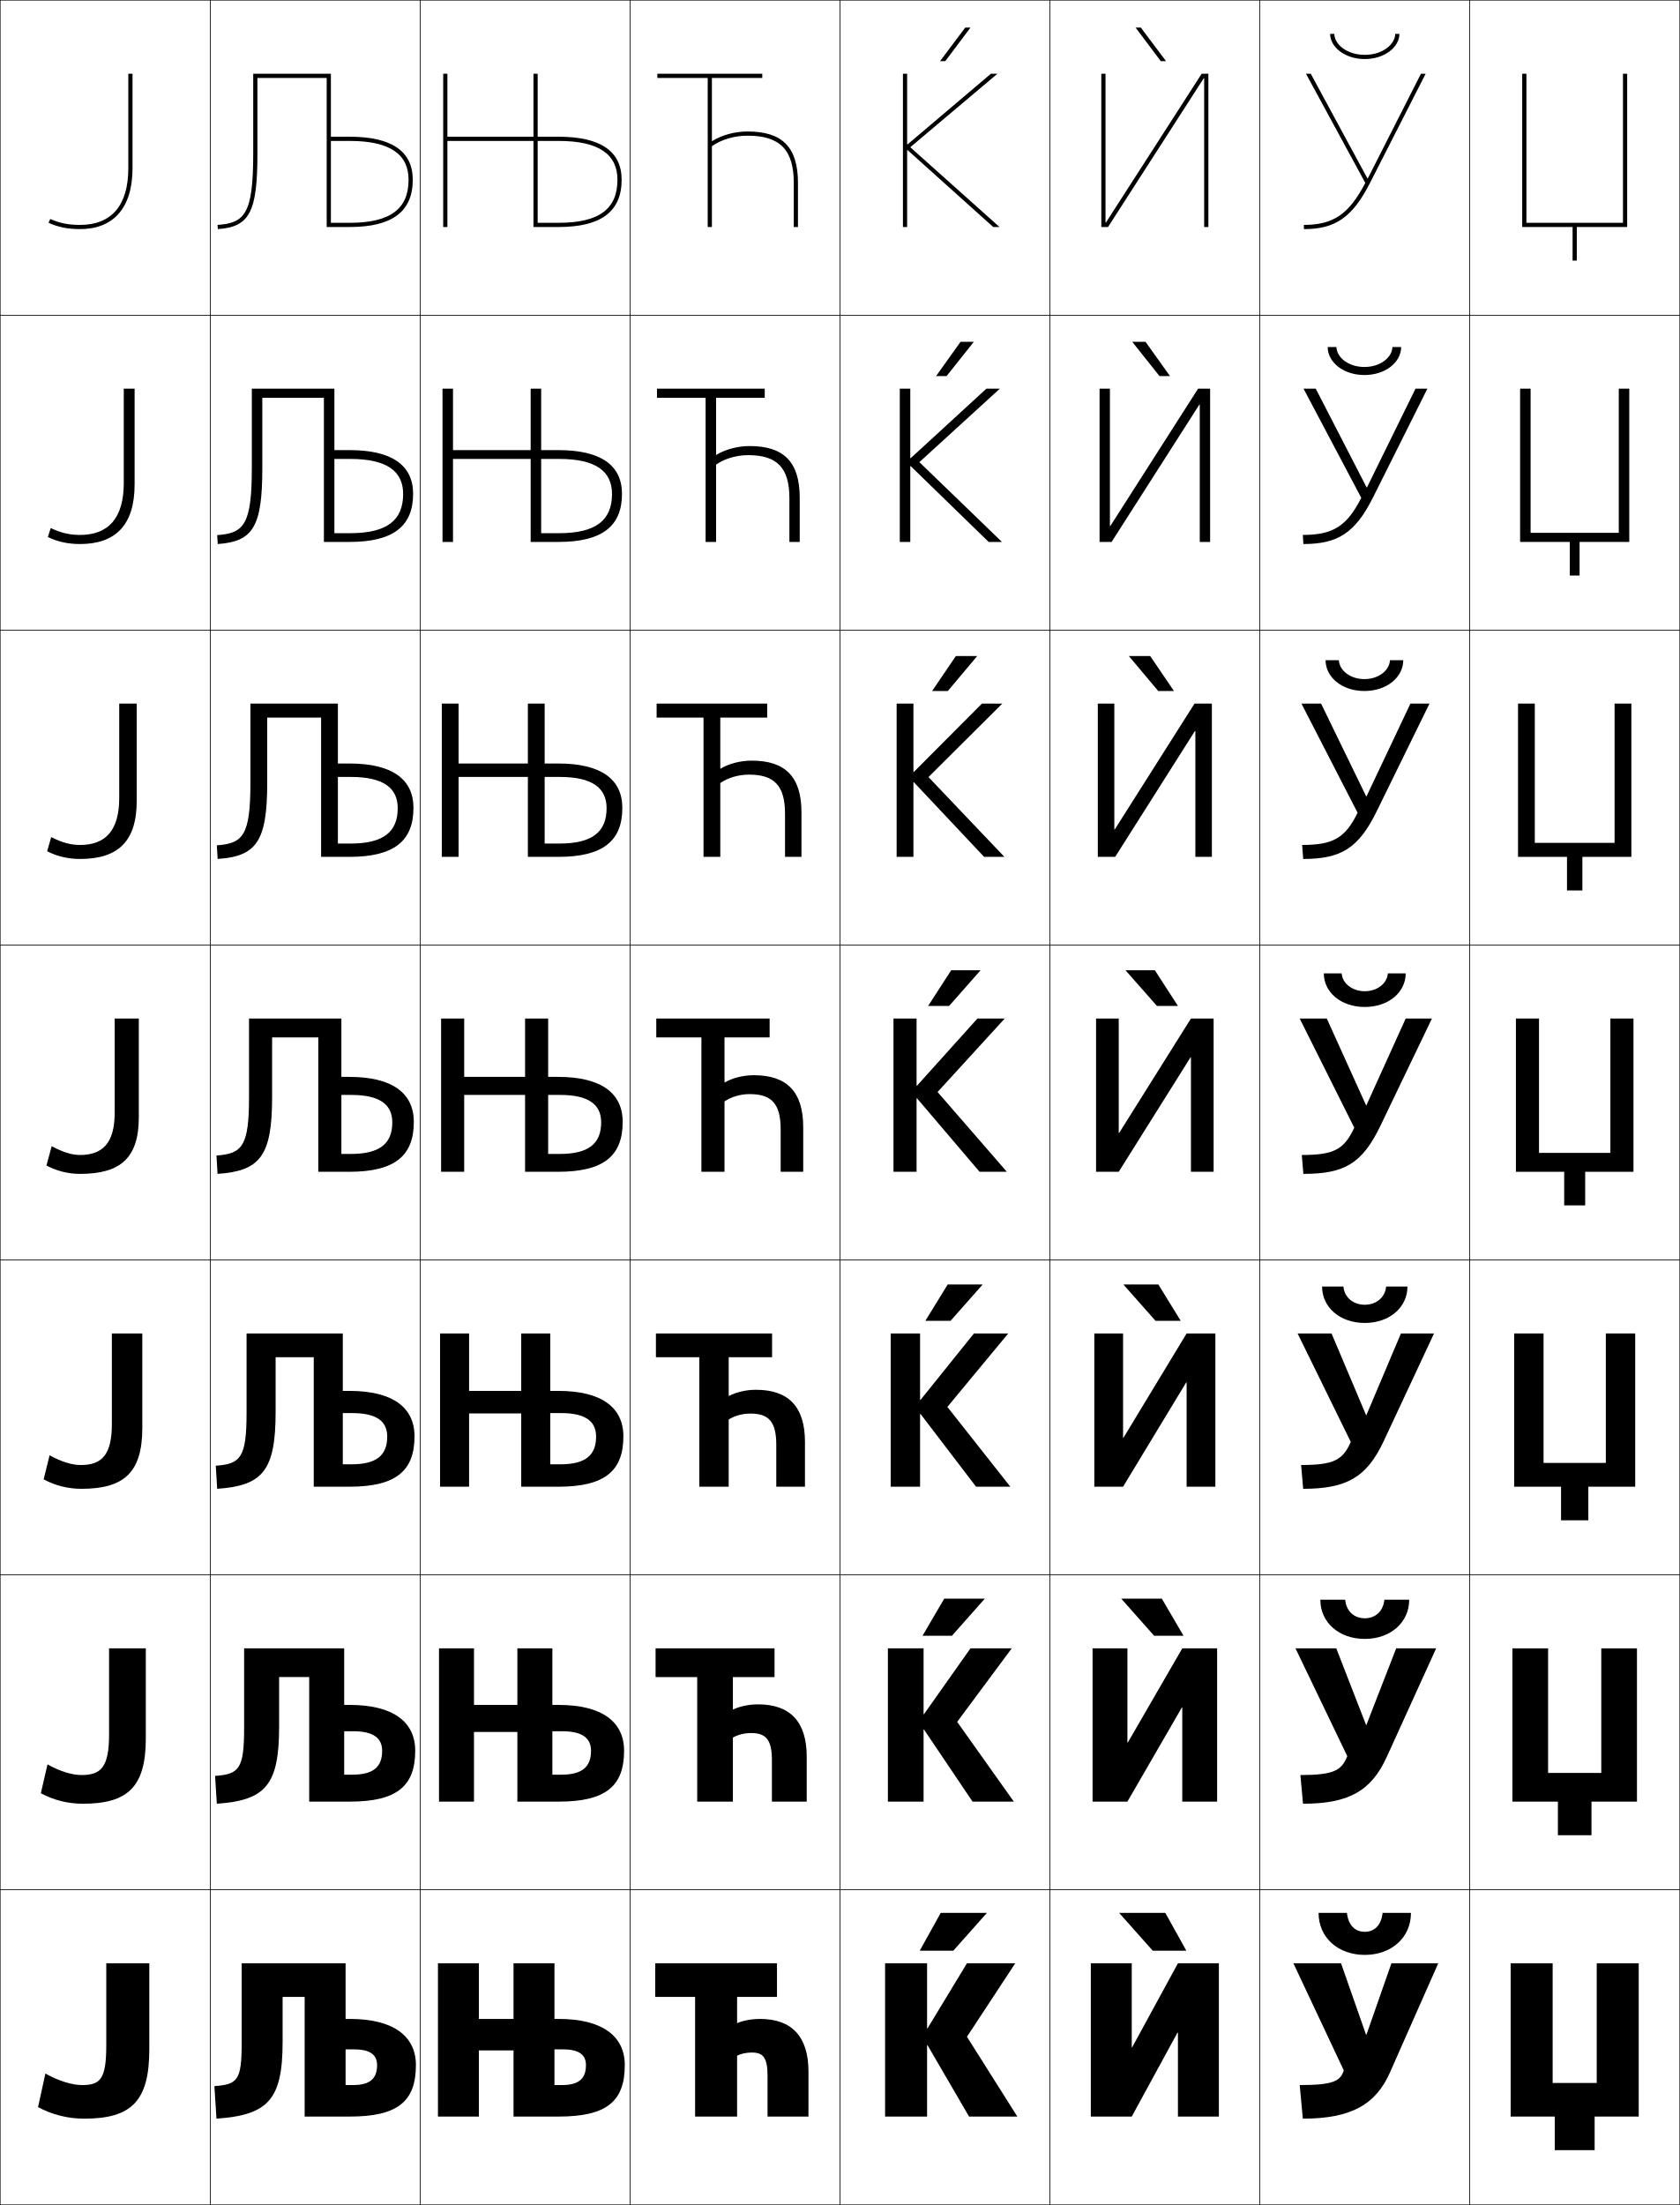
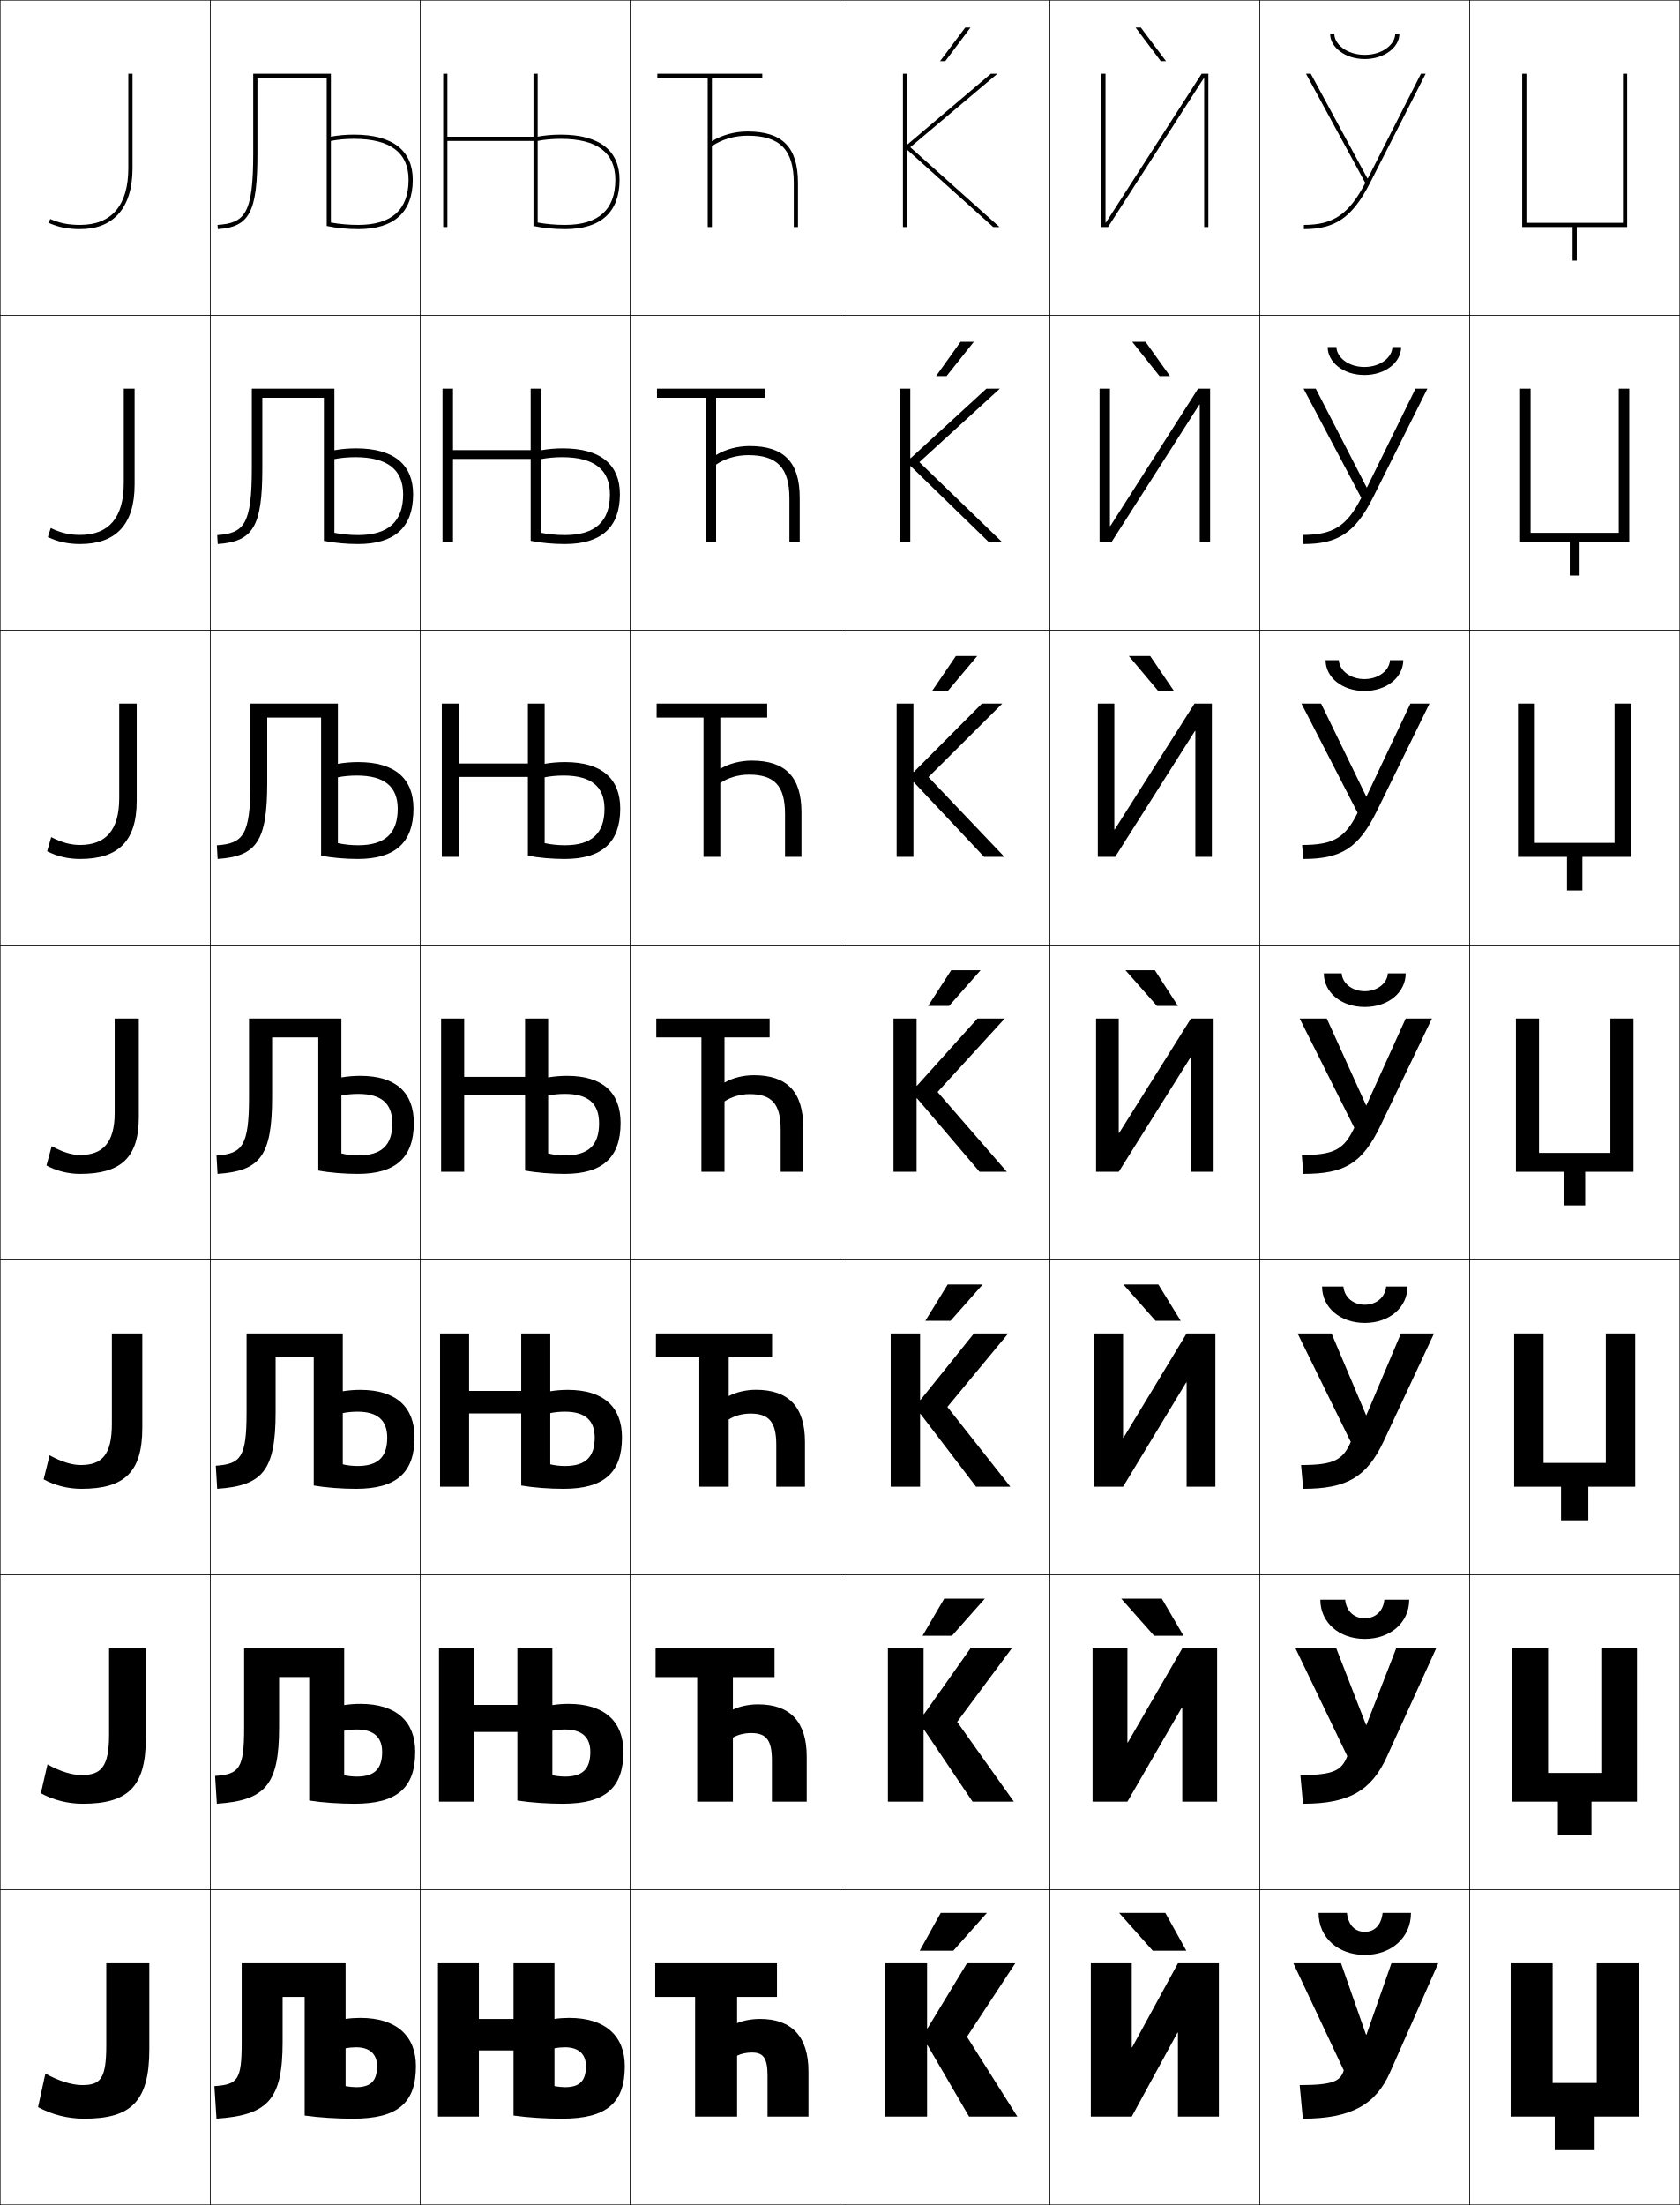
<svg xmlns="http://www.w3.org/2000/svg" width="800.25" height="1050.25" viewBox="0 0 800.25 1050.25" overflow="visible" enable-background="new 0 0 800.25 1050.25" xml:space="preserve">
  <g id="レイヤー1">
    <g>
      <rect x="0.125" y="0.125" fill="none" stroke="#000000" stroke-width="0.25" width="100" height="150" />
      <rect x="0.125" y="150.125" fill="none" stroke="#000000" stroke-width="0.25" width="100" height="150" />
      <rect x="0.125" y="300.125" fill="none" stroke="#000000" stroke-width="0.25" width="100" height="150" />
      <rect x="0.125" y="450.125" fill="none" stroke="#000000" stroke-width="0.25" width="100" height="150" />
      <rect x="0.125" y="600.125" fill="none" stroke="#000000" stroke-width="0.25" width="100" height="150" />
      <rect x="0.125" y="750.125" fill="none" stroke="#000000" stroke-width="0.25" width="100" height="150" />
      <rect x="0.125" y="900.125" fill="none" stroke="#000000" stroke-width="0.25" width="100" height="150" />
      <rect x="100.125" y="0.125" fill="none" stroke="#000000" stroke-width="0.25" width="100" height="150" />
      <rect x="100.125" y="150.125" fill="none" stroke="#000000" stroke-width="0.25" width="100" height="150" />
      <rect x="100.125" y="300.125" fill="none" stroke="#000000" stroke-width="0.25" width="100" height="150" />
      <rect x="100.125" y="450.125" fill="none" stroke="#000000" stroke-width="0.25" width="100" height="150" />
      <rect x="100.125" y="600.125" fill="none" stroke="#000000" stroke-width="0.25" width="100" height="150" />
      <rect x="100.125" y="750.125" fill="none" stroke="#000000" stroke-width="0.25" width="100" height="150" />
      <rect x="100.125" y="900.125" fill="none" stroke="#000000" stroke-width="0.25" width="100" height="150" />
      <rect x="200.125" y="0.125" fill="none" stroke="#000000" stroke-width="0.25" width="100" height="150" />
      <rect x="200.125" y="150.125" fill="none" stroke="#000000" stroke-width="0.25" width="100" height="150" />
      <rect x="200.125" y="300.125" fill="none" stroke="#000000" stroke-width="0.25" width="100" height="150" />
      <rect x="200.125" y="450.125" fill="none" stroke="#000000" stroke-width="0.25" width="100" height="150" />
      <rect x="200.125" y="600.125" fill="none" stroke="#000000" stroke-width="0.25" width="100" height="150" />
      <rect x="200.125" y="750.125" fill="none" stroke="#000000" stroke-width="0.25" width="100" height="150" />
      <rect x="200.125" y="900.125" fill="none" stroke="#000000" stroke-width="0.25" width="100" height="150" />
      <rect x="300.125" y="0.125" fill="none" stroke="#000000" stroke-width="0.25" width="100" height="150" />
      <rect x="300.125" y="150.125" fill="none" stroke="#000000" stroke-width="0.25" width="100" height="150" />
      <rect x="300.125" y="300.125" fill="none" stroke="#000000" stroke-width="0.25" width="100" height="150" />
      <rect x="300.125" y="450.125" fill="none" stroke="#000000" stroke-width="0.25" width="100" height="150" />
      <rect x="300.125" y="600.125" fill="none" stroke="#000000" stroke-width="0.25" width="100" height="150" />
      <rect x="300.125" y="750.125" fill="none" stroke="#000000" stroke-width="0.25" width="100" height="150" />
      <rect x="300.125" y="900.125" fill="none" stroke="#000000" stroke-width="0.25" width="100" height="150" />
      <rect x="400.125" y="0.125" fill="none" stroke="#000000" stroke-width="0.25" width="100" height="150" />
      <rect x="400.125" y="150.125" fill="none" stroke="#000000" stroke-width="0.25" width="100" height="150" />
      <rect x="400.125" y="300.125" fill="none" stroke="#000000" stroke-width="0.25" width="100" height="150" />
      <rect x="400.125" y="450.125" fill="none" stroke="#000000" stroke-width="0.25" width="100" height="150" />
      <rect x="400.125" y="600.125" fill="none" stroke="#000000" stroke-width="0.25" width="100" height="150" />
      <rect x="400.125" y="750.125" fill="none" stroke="#000000" stroke-width="0.25" width="100" height="150" />
      <rect x="400.125" y="900.125" fill="none" stroke="#000000" stroke-width="0.25" width="100" height="150" />
      <rect x="500.125" y="0.125" fill="none" stroke="#000000" stroke-width="0.25" width="100" height="150" />
      <rect x="500.125" y="150.125" fill="none" stroke="#000000" stroke-width="0.25" width="100" height="150" />
      <rect x="500.125" y="300.125" fill="none" stroke="#000000" stroke-width="0.25" width="100" height="150" />
      <rect x="500.125" y="450.125" fill="none" stroke="#000000" stroke-width="0.25" width="100" height="150" />
      <rect x="500.125" y="600.125" fill="none" stroke="#000000" stroke-width="0.25" width="100" height="150" />
      <rect x="500.125" y="750.125" fill="none" stroke="#000000" stroke-width="0.25" width="100" height="150" />
      <rect x="500.125" y="900.125" fill="none" stroke="#000000" stroke-width="0.25" width="100" height="150" />
      <rect x="600.125" y="0.125" fill="none" stroke="#000000" stroke-width="0.25" width="100" height="150" />
      <rect x="600.125" y="150.125" fill="none" stroke="#000000" stroke-width="0.25" width="100" height="150" />
      <rect x="600.125" y="300.125" fill="none" stroke="#000000" stroke-width="0.25" width="100" height="150" />
      <rect x="600.125" y="450.125" fill="none" stroke="#000000" stroke-width="0.25" width="100" height="150" />
      <rect x="600.125" y="600.125" fill="none" stroke="#000000" stroke-width="0.25" width="100" height="150" />
      <rect x="600.125" y="750.125" fill="none" stroke="#000000" stroke-width="0.25" width="100" height="150" />
      <rect x="600.125" y="900.125" fill="none" stroke="#000000" stroke-width="0.25" width="100" height="150" />
      <rect x="700.125" y="0.125" fill="none" stroke="#000000" stroke-width="0.25" width="100" height="150" />
      <rect x="700.125" y="150.125" fill="none" stroke="#000000" stroke-width="0.25" width="100" height="150" />
      <rect x="700.125" y="300.125" fill="none" stroke="#000000" stroke-width="0.25" width="100" height="150" />
      <rect x="700.125" y="450.125" fill="none" stroke="#000000" stroke-width="0.25" width="100" height="150" />
      <rect x="700.125" y="600.125" fill="none" stroke="#000000" stroke-width="0.25" width="100" height="150" />
      <rect x="700.125" y="750.125" fill="none" stroke="#000000" stroke-width="0.25" width="100" height="150" />
      <rect x="700.125" y="900.125" fill="none" stroke="#000000" stroke-width="0.25" width="100" height="150" />
    </g>
    <g>
      <path d="M23.125,106.125c4.713,2.104,9.209,3,15,3c15.518,0,25-9.627,25-29v-45h-2v45      c0,17.663-7.953,27-23,27c-5.506,0-9.748-0.846-14.185-2.826L23.125,106.125z" />
      <path d="M24.168,251.507c4.794,2.315,9.034,3.285,13.956,3.285      c13.583,0,20.833-8.102,20.833-24.667v-45H64.125v45.667      c0,19.417-9.251,28.333-26,28.333c-5.752,0-10.606-1.073-15.333-3.333      L24.168,251.507z" />
      <path d="M24.397,398.715c5.152,2.65,9.389,3.743,13.728,3.743      c12.121,0,18.667-6.868,18.667-22.333v-45H65.125v46.333      c0,19.461-9.02,27.667-27,27.667c-5.713,0-10.925-1.25-15.667-3.667      L24.397,398.715z" />
      <path d="M24.625,545.924c5.51,2.984,9.744,4.201,13.5,4.201c10.657,0,16.5-5.633,16.5-20v-45      h11.5v47c0,19.505-8.788,27-28,27c-5.675,0-11.244-1.426-16-4L24.625,545.924z" />
      <path d="M53.291,635.125h14.5v45c0,21.265-8.728,29-29,29      c-6.38,0-12.582-1.574-18-4.5l2.833-11.468      c5.795,3.188,10.762,4.635,14.833,4.635c10.028,0,14.833-4.744,14.833-19.667V635.125      z" />
      <path d="M51.958,785.125h17.5v43c0,23.025-8.668,31-30,31c-7.085,0-13.921-1.723-20-5      L22.625,840.392c6.08,3.391,11.779,5.066,16.167,5.066      c9.399,0,13.167-3.854,13.167-19.333V785.125z" />
      <path d="M50.625,935.125v39c0,16.035-2.729,19-11.5,19c-4.703,0-11.136-1.906-17.5-5.5l-3.5,16      c6.741,3.629,14.21,5.5,22,5.5c22.393,0,31-8.215,31-33v-41H50.625z" />
    </g>
    <g>
      <g>
        <polygon points="441.625,966.125 441.625,935.125 421.625,935.125 421.625,1008.125 441.625,1008.125 441.625,974.125        441.825,974.125 461.625,1008.125 484.625,1008.125 460.625,970.125 483.625,935.125 460.625,935.125 441.825,966.125        " />
        <polygon points="454.125,929.125 470.125,911.125 448.125,911.125 438.125,929.125 " />
      </g>
      <g>
        <polygon points="439.958,785.125 422.958,785.125 422.958,858.125 439.958,858.125 439.958,823.791        440.158,823.791 463.291,858.125 482.958,858.125 455.958,820.125 481.958,785.125        462.292,785.125 440.158,816.458 439.958,816.458 " />
        <polygon points="449.791,761.458 439.458,779.125 453.458,779.125 469.125,761.458 " />
      </g>
      <g>
        <polygon points="438.292,635.125 424.292,635.125 424.292,708.125 438.292,708.125 438.292,673.458        438.492,673.458 464.958,708.125 481.292,708.125 451.292,670.125 480.292,635.125        463.958,635.125 438.492,666.792 438.292,666.792 " />
        <polygon points="451.458,611.792 440.792,629.125 452.792,629.125 468.125,611.792 " />
      </g>
      <g>
        <polygon points="436.625,485.125 425.625,485.125 425.625,558.125 436.625,558.125 436.625,523.125 436.825,523.125        466.625,558.125 479.625,558.125 446.625,520.125 478.625,485.125 465.625,485.125 436.825,517.125 436.625,517.125 " />
        <polygon points="453.125,462.125 442.125,479.125 452.125,479.125 467.125,462.125 " />
      </g>
      <g>
        <polygon points="435.325,372.575 468.792,408.125 478.458,408.125 442.291,370.125        477.458,335.125 467.758,335.125 435.325,367.674 435.125,367.674 435.125,335.125        427.125,335.125 427.125,408.125 435.125,408.125 435.125,372.575 " />
        <polygon points="451.517,329.125 465.52,312.458 455.354,312.458 444.018,329.125 " />
      </g>
      <g>
        <polygon points="433.825,222.025 470.958,258.125 477.292,258.125 437.958,220.125 476.292,185.125        469.892,185.125 433.825,218.224 433.625,218.224 433.625,185.125 428.625,185.125 428.625,258.125        433.625,258.125 433.625,222.025 " />
        <polygon points="450.909,179.125 463.915,162.792 457.582,162.792 445.91,179.125 " />
      </g>
      <g>
        <polygon points="432.325,71.475 473.125,108.125 476.125,108.125 433.625,70.125 475.125,35.125 472.025,35.125        432.325,68.773 432.125,68.773 432.125,35.125 430.125,35.125 430.125,108.125 432.125,108.125        432.125,71.475 " />
        <polygon points="450.301,29.125 462.311,13.125 459.811,13.125 447.803,29.125 " />
      </g>
    </g>
    <g>
      <g>
        <polygon points="539.325,975.125 561.125,935.125 580.625,935.125 580.625,1008.125 561.125,1008.125 561.125,968.125        560.925,968.125 539.125,1008.125 519.625,1008.125 519.625,935.125 539.125,935.125 539.125,975.125 " />
        <polygon points="549.125,929.125 533.125,911.125 555.125,911.125 565.125,929.125 " />
      </g>
      <g>
        <polygon points="579.792,858.125 563.191,858.125 563.191,813.291 562.991,813.291        537.058,858.125 520.458,858.125 520.458,785.125 537.058,785.125 537.058,829.958        537.259,829.958 563.191,785.125 579.792,785.125 " />
        <polygon points="553.458,761.458 563.791,779.125 549.792,779.125 534.125,761.458 " />
      </g>
      <g>
        <polygon points="578.958,708.125 565.259,708.125 565.259,658.458 565.059,658.458        534.991,708.125 521.292,708.125 521.292,635.125 534.991,635.125 534.991,684.792        535.191,684.792 565.259,635.125 578.958,635.125 " />
        <polygon points="551.792,611.792 562.458,629.125 550.458,629.125 535.125,611.792 " />
      </g>
      <g>
        <polygon points="578.125,558.125 567.325,558.125 567.325,503.625 567.125,503.625 532.925,558.125        522.125,558.125 522.125,485.125 532.925,485.125 532.925,539.625 533.125,539.625 567.325,485.125        578.125,485.125 " />
        <polygon points="550.125,462.125 561.125,479.125 551.125,479.125 536.125,462.125 " />
      </g>
      <g>
        <polygon points="577.291,408.125 569.425,408.125 569.425,348.172 569.225,348.172        531.225,408.125 522.958,408.125 522.958,335.125 530.824,335.125 530.824,395.078        531.024,395.078 569.024,335.125 577.291,335.125 " />
        <polygon points="551.732,329.125 537.729,312.458 547.896,312.458 559.232,329.125 " />
      </g>
      <g>
        <polygon points="576.458,258.125 571.525,258.125 571.525,192.719 571.325,192.719 529.525,258.125        523.792,258.125 523.792,185.125 528.725,185.125 528.725,250.531 528.925,250.531        570.725,185.125 576.458,185.125 " />
        <polygon points="552.341,179.125 539.335,162.792 545.668,162.792 557.34,179.125 " />
      </g>
      <g>
        <polygon points="526.625,105.984 526.825,105.984 572.425,35.125 575.625,35.125 575.625,108.125        573.625,108.125 573.625,37.266 573.425,37.266 527.825,108.125 524.625,108.125 524.625,35.125 526.625,35.125        " />
        <polygon points="552.949,29.125 540.939,13.125 543.439,13.125 555.447,29.125 " />
      </g>
    </g>
    <g>
      <polygon points="780.625,935.125 760.625,935.125 760.625,992.125 739.625,992.125 739.625,935.125 719.625,935.125       719.625,1008.125 740.625,1008.125 740.625,1024.125 759.625,1024.125 759.625,1008.125 780.625,1008.125 " />
      <polygon points="779.791,785.125 762.792,785.125 762.792,844.458 737.458,844.458       737.458,785.125 720.458,785.125 720.458,858.125 742.125,858.125 742.125,874.125 758.125,874.125       758.125,858.125 779.791,858.125 " />
      <polygon points="778.958,635.125 764.958,635.125 764.958,696.792 735.292,696.792       735.292,635.125 721.292,635.125 721.292,708.125 743.625,708.125 743.625,724.125 756.625,724.125       756.625,708.125 778.958,708.125 " />
      <polygon points="778.125,485.125 767.125,485.125 767.125,549.125 733.125,549.125 733.125,485.125 722.125,485.125       722.125,558.125 745.125,558.125 745.125,574.125 755.125,574.125 755.125,558.125 778.125,558.125 " />
      <polygon points="769.125,335.125 769.125,401.458 731.125,401.458 731.125,335.125 723.125,335.125       723.125,408.125 746.458,408.125 746.458,424.125 753.791,424.125 753.791,408.125       777.125,408.125 777.125,335.125 " />
      <polygon points="771.125,185.125 771.125,253.792 729.125,253.792 729.125,185.125 724.125,185.125 724.125,258.125       747.792,258.125 747.792,274.125 752.458,274.125 752.458,258.125 776.125,258.125 776.125,185.125 " />
      <polygon points="773.125,35.125 773.125,106.125 727.125,106.125 727.125,35.125 725.125,35.125 725.125,108.125       749.125,108.125 749.125,124.125 751.125,124.125 751.125,108.125 775.125,108.125 775.125,35.125 " />
    </g>
    <g>
-       <path d="M264.125,993.125h3.5c8.056,0,11.5-2.996,11.5-9.5c0-4.936-3.3-7.5-11-7.5h-4v32h-19.5v-31.5h-16.5      v31.5h-19.5v-73h19.5v26.5h16.5v-26.5h19.5v26.5h2c20.895,0,31.5,8.248,31.5,22c0,17.305-8.656,24.5-31.5,24.5h-2      V993.125z" />
-       <path d="M246.458,824.925h-20.667V858.125H209.125v-73h16.667v26.934h20.667V785.125H263.125      v26.934h2.916c20.73,0,31.25,8.048,31.25,21.821c0,16.897-8.766,24.245-31.25,24.245      H263.125v-12.834h4.166c9.971,0,14.25-3.638,14.25-11.351      c0-6.088-4.142-9.349-13.833-9.349H263.125V858.125h-16.667V824.925z" />
-       <path d="M248.292,673.226h-24.833V708.125H209.625v-73h13.833v27.367h24.833V635.125H262.125      v27.367h3.833c20.565,0,31,7.849,31,21.642c0,16.492-8.876,23.991-31,23.991H262.125      v-10.667h4.833c11.886,0,17-4.281,17-13.201c0-7.24-4.983-11.198-16.667-11.198H262.125      V708.125h-13.833V673.226z" />
-       <path d="M250.125,521.525h-29V558.125h-11v-73h11v27.801h29V485.125h11v27.801h4.75      c20.4,0,30.75,7.648,30.75,21.463c0,16.086-8.986,23.736-30.75,23.736h-4.75v-8.5h5.5      c13.801,0,19.75-4.924,19.75-15.053c0-8.393-5.824-13.047-19.5-13.047h-5.75V558.125h-11V521.525      z" />
-       <path d="M251.458,370.059h-33v38.066h-8v-73h8v28.534h33v-28.534h8v28.534h6.5      c20.235,0,30.5,7.399,30.5,21.142c0,15.771-9.262,23.324-30.5,23.324h-6.5v-6.333h7      c15.716,0,22.5-5.555,22.5-16.869c0-9.525-6.666-14.864-22.333-14.864h-7.167v38.066h-8      V370.059z" />
-       <path d="M252.792,218.592h-37V258.125h-5v-73h5v29.267h37V185.125h5v29.267h8.25      c20.071,0,30.25,7.148,30.25,20.821c0,15.456-9.538,22.912-30.25,22.912h-8.25v-4.167      h8.5c17.63,0,25.25-6.186,25.25-18.685c0-10.658-7.508-16.682-25.167-16.682h-8.583      V258.125h-5V218.592z" />
-       <path d="M254.125,67.125h-41v41h-2v-73h2v30h41v-30h2v30h10c19.906,0,30,6.898,30,20.5      c0,15.141-9.813,22.5-30,22.5h-10v-2h10c19.545,0,28-6.816,28-20.5c0-11.791-8.35-18.5-28-18.5h-10v41      h-2V67.125z" />
-     </g>
-     <g>
-       <path d="M115.125,935.125h49.5v26.5h2c20.895,0,31.5,8.248,31.5,22c0,17.305-8.656,24.5-31.5,24.5h-2v-15h3.5      c8.056,0,11.5-2.996,11.5-9.5c0-4.936-3.3-7.5-11-7.5h-4v32h-19.5v-57h-10.5v21.5      c0,27.543-7.018,34.789-31.5,36.5l-1-15.5c11.107-0.776,13-2.879,13-20.5V935.125z" />
-       <path d="M116.292,785.125h47.667v26.934h2.583c20.73,0,31.25,8.048,31.25,21.821      c0,16.897-8.767,24.245-31.25,24.245h-2.583v-12.834h3.833      c9.97,0,14.25-3.638,14.25-11.351c0-6.088-4.142-9.349-13.833-9.349h-4.25V858.125      h-16.667v-59.334h-14.333V822.625c0,27.776-6.644,34.891-29.667,36.5l-0.833-13.25      c11.491-0.804,13.833-3.4,13.833-22.917V785.125z" />
-       <path d="M117.458,635.125h45.833v27.367h3.167c20.565,0,31,7.849,31,21.642      c0,16.492-8.876,23.991-31,23.991h-3.167v-10.667h4.167c11.886,0,17-4.281,17-13.201      c0-7.24-4.983-11.198-16.667-11.198h-4.5V708.125h-13.833v-61.667h-18.167V672.625      c0,28.011-6.269,34.993-27.833,36.5l-0.667-11      c11.874-0.83,14.667-3.921,14.667-25.333V635.125z" />
-       <path d="M118.625,485.125h44v27.801h3.75c20.4,0,30.75,7.648,30.75,21.463      c0,16.086-8.986,23.736-30.75,23.736h-3.75v-8.5h4.5c13.801,0,19.75-4.924,19.75-15.053      c0-8.393-5.825-13.047-19.5-13.047h-4.75V558.125h-11v-64h-22v28.5c0,28.245-5.895,35.095-26,36.5      l-0.5-8.75c12.257-0.856,15.5-4.441,15.5-27.75V485.125z" />
-       <path d="M119.292,335.125h41.667v28.534h5.5c20.236,0,30.5,7.399,30.5,21.142      c0,15.771-9.262,23.324-30.5,23.324h-5.5v-6.333h6c15.715,0,22.5-5.555,22.5-16.869      c0-9.525-6.667-14.864-22.333-14.864h-6.167v38.066h-8v-66.333h-25.667v31.001      c0,28.121-5.164,35.042-23.62,36.332l-0.38-6.499      c12.505-0.874,16-4.714,16-29.833V335.125z" />
-       <path d="M119.958,185.125h39.333v29.267h7.25c20.072,0,30.25,7.148,30.25,20.821      c0,15.456-9.538,22.912-30.25,22.912h-7.25v-4.167h7.5      c17.63,0,25.25-6.186,25.25-18.685c0-10.658-7.508-16.682-25.167-16.682h-7.583      V258.125h-5v-68.667h-29.333v33.503c0,27.996-4.433,34.989-21.24,36.164      l-0.26-4.246c12.753-0.892,16.5-4.988,16.5-31.917V185.125z" />
-       <path d="M122.625,73.13c0,27.871-3.702,34.936-18.86,35.995L103.625,107.131      c13.001-0.91,17-5.261,17-34.001V35.125h37v30h9c19.907,0,30,6.898,30,20.5      c0,15.141-9.813,22.5-30,22.5h-9v-2h9c19.545,0,28-6.816,28-20.5c0-11.791-8.35-18.5-28-18.5h-9v41h-2      v-71h-33V73.13z" />
-     </g>
-     <g>
      <path d="M339.125,69.625v38.5h-2v-71h-24v-2h50v2h-24v30.137c4.75-2.947,10.853-4.637,17-4.637      c16.432,0,24,7.363,24,24.5v21h-2v-21c0-15.771-6.58-22.5-22-22.5      C349.712,64.625,343.609,66.5,339.125,69.625z" />
      <path d="M341.125,221.292v36.833h-5v-68.667h-23.167v-4.333h51.334v4.333H341.125      v27.258c4.435-2.696,10.2-4.258,16-4.258c16.19,0,23.833,7.531,23.833,24.583      v21.083h-4.916v-20.75c0-14.585-5.845-20.583-19.584-20.583      C350.684,216.791,345.145,218.494,341.125,221.292z" />
      <path d="M343.125,372.958V408.125h-8v-66.333h-22.333V335.125h52.667v6.667H343.125v24.378      c4.121-2.445,9.549-3.878,15-3.878c15.95,0,23.667,7.699,23.667,24.666V408.125      h-7.834v-20.5c0-13.4-5.108-18.667-17.166-18.667      C351.655,368.958,346.682,370.49,343.125,372.958z" />
      <path d="M371.875,558.125v-20.25c0-12.215-4.373-16.75-14.75-16.75c-4.498,0-8.907,1.359-12,3.5v33.5h-11      v-64h-21.5v-9h54v9h-21.5v21.5c3.807-2.194,8.897-3.5,14-3.5c15.709,0,23.5,7.867,23.5,24.75v21.25H371.875      z" />
      <path d="M369.791,708.125v-20c0-11.029-3.637-14.834-12.333-14.834      c-3.859,0-7.656,1.094-10.333,2.834v32h-14v-61.667h-20.667V635.125h55.333v11.333      H347.125v18.5c3.526-1.881,8.246-3,13-3c15.468,0,23.333,8.035,23.333,24.833V708.125      H369.791z" />
      <path d="M367.708,858.125v-19.75c0-9.844-2.901-12.917-9.916-12.917      c-3.221,0-6.405,0.828-8.667,2.167v30.5h-17v-59.333h-19.833V785.125h56.667v13.667H349.125      v15.5c3.246-1.568,7.595-2.5,12-2.5c15.228,0,23.167,8.203,23.167,24.916V858.125H367.708z" />
      <path d="M385.125,1008.125h-19.5v-19.5c0-8.658-2.166-11-7.5-11c-2.582,0-5.153,0.562-7,1.5v29h-20v-57h-19      v-16h58v16h-19v12.5c2.966-1.255,6.943-2,11-2c14.986,0,23,8.371,23,25V1008.125z" />
    </g>
    <g>
      <g>
        <path d="M620.625,1009.125c23.206,0,34.806-6.866,41.5-22l23-52h-22.3l-11.899,34h-0.2       l-11.9-34H616.125l24,51c-1.574,5.105-5.024,7-21,7L620.625,1009.125z" />
        <path d="M628.125,911.125h13.5c0.683,6.039,4.014,9,8.5,9s7.817-2.961,8.5-9h13.5       c0,11.832-9.387,20-22,20S628.125,922.957,628.125,911.125z" />
      </g>
      <g>
        <path d="M620.708,859.125c21.985,0,32.549-6.199,39.917-22.334l23.5-51.666h-19.033       l-14.199,36.5h-0.134l-14.2-36.5H617.125l24.666,51.333c-2.677,6.868-6.542,9-22.333,9       L620.708,859.125z" />
        <path d="M628.958,761.958h11.833c0.562,5.615,4.364,8.833,9.334,8.833       c4.969,0,8.771-3.218,9.333-8.833h11.834c0,10.855-8.947,18.667-21.167,18.667       C637.904,780.625,628.958,772.813,628.958,761.958z" />
      </g>
      <g>
        <path d="M620.792,709.125c20.765,0,30.292-5.531,38.333-22.667l24-51.333h-15.767l-16.5,39       h-0.066l-16.5-39H618.125l25.333,51.667c-3.781,8.631-8.06,11-23.666,11L620.792,709.125z" />
        <path d="M629.792,612.792h10.166c0.442,5.19,4.715,8.666,10.167,8.666       s9.725-3.476,10.167-8.666h10.166c0,9.878-8.506,17.333-20.333,17.333       S629.792,622.67,629.792,612.792z" />
      </g>
      <g>
        <path d="M632.025,485.125H619.125l26,52c-4.885,10.394-9.578,13-25,13l0.75,9       c19.544,0,28.036-4.863,36.75-23l24.5-51h-12.5l-18.8,41.5l0,0L632.025,485.125z" />
        <path d="M630.625,463.625h8.5c0.321,4.767,5.065,8.5,11,8.5s10.679-3.733,11-8.5h8.5       c0,8.901-8.066,16-19.5,16S630.625,472.526,630.625,463.625z" />
      </g>
      <g>
        <path d="M629.316,335.125h-9.358l26.75,52c-5.854,11.906-11.478,15.333-26.417,15.333       l0.5,6.667c17.902,0,26.342-4.985,35-22.667l25.167-51.333h-9.082l-20.967,44.281       h-0.066L629.316,335.125z" />
        <path d="M631.458,314.458h6.333c0.214,4.788,5.319,9,12.167,9s11.952-4.212,12.166-9       h6.334c0,8.034-7.728,14.667-18.5,14.667S631.458,322.492,631.458,314.458z" />
      </g>
      <g>
        <path d="M626.775,185.125h-5.817l27.5,52c-6.823,13.417-13.377,17.667-27.833,17.667       l0.25,4.333c16.261,0,24.647-5.106,33.25-22.333L679.958,185.125h-5.663l-23.134,47.062       h-0.134L626.775,185.125z" />
        <path d="M632.458,165.292H636.625c0.106,4.809,5.572,9.5,13.333,9.5       s13.227-4.691,13.333-9.5h4.167c0,7.166-7.389,13.333-17.5,13.333       S632.458,172.458,632.458,165.292z" />
      </g>
      <g>
        <path d="M651.379,84.969L624.401,35.125H622.125l28.25,52c-7.793,14.93-15.276,20-29.25,20v2       c14.619,0,22.953-5.229,31.5-22l26.5-52h-2.245l-25.301,49.844H651.379z" />
        <path d="M633.625,16.125h2c0,4.83,5.826,10,14.5,10s14.5-5.17,14.5-10h2c0,6.298-7.05,12-16.5,12       S633.625,22.423,633.625,16.125z" />
      </g>
    </g>
+     <g>
+       <path d="M145.125,951.125h-10.5v21.5c0,27.543-7.018,34.789-31.5,36.5l-1-15.5      c11.107-0.776,13-2.879,13-20.5v-38h49.5v58.5c1.498,0.291,3.608,0.5,5,0.5      c6.911,0,10-2.908,10-10c0-5.63-3.356-9-10-9c-1.682,0-3.499,0.178-5,0.5      v-14c2.103-0.322,4.646-0.5,7-0.5c17.319,0,26.5,8.65,26.5,23      c0,17.465-8.494,25-30,25c-7.732,0-16.029-0.516-23-1.5V951.125z" />
+       <path d="M147.292,798.791h-14.333V822.625c0,27.776-6.644,34.891-29.667,36.5l-0.833-13.25      c11.491-0.803,13.833-3.4,13.833-22.917V785.125h47.667v60.418      c1.804,0.399,4.121,0.649,6,0.649c8.28,0,12.084-3.51,12.084-11.755      c0-6.853-3.888-10.68-12.084-10.68c-2.066,0-4.179,0.211-6,0.584v-12.2      c2.357-0.377,5.092-0.583,7.667-0.583c17.24,0,26.167,8.447,26.167,22.82      c0,17.168-8.583,24.746-28.917,24.746c-7.2,0-15.11-0.528-21.583-1.531V798.791z" />
+       <path d="M149.458,646.458h-18.167V672.625c0,28.011-6.269,34.993-27.833,36.5l-0.667-10.999      c11.874-0.83,14.667-3.922,14.667-25.334V635.125h45.833v62.336      c2.11,0.509,4.633,0.798,7,0.798c9.648,0,14.167-4.11,14.167-13.508      c0-8.075-4.419-12.359-14.167-12.359c-2.452,0-4.859,0.243-7,0.667v-10.399      c2.612-0.432,5.539-0.667,8.333-0.667c17.16,0,25.833,8.245,25.833,22.642      c0,16.871-8.674,24.491-27.833,24.491c-6.667,0-14.19-0.541-20.167-1.562V646.458      z" />
+       <path d="M151.625,494.125h-22v28.5c0,28.245-5.895,35.095-26,36.5l-0.5-8.748      c12.257-0.857,15.5-4.443,15.5-27.752v-37.5h44v64.254      c2.416,0.617,5.146,0.947,8,0.947c11.017,0,16.25-4.712,16.25-15.262      c0-9.299-4.951-14.039-16.25-14.039c-2.837,0-5.539,0.275-8,0.75v-8.6      c2.866-0.485,5.984-0.75,9-0.75c17.08,0,25.5,8.043,25.5,22.463      c0,16.573-8.765,24.236-26.75,24.236c-6.133,0-13.271-0.554-18.75-1.593V494.125z" />
+       <path d="M160.958,401.58c2.954,0.658,6.291,1.012,9.667,1.012      c12.653,0,18.833-5.552,18.833-17.341c0-10.512-6.216-15.859-19.5-15.859      c-3.203,0-6.269,0.299-9,0.833v-6.409c3.016-0.534,6.356-0.824,9.667-0.824      c17.649,0,26.333,7.985,26.333,22.142c0,16.16-8.779,23.991-26.5,23.991      c-5.806,0-12.325-0.544-17.5-1.562v-65.771h-25.667v31.002      c0,28.12-5.164,35.041-23.62,36.332l-0.38-6.497c12.505-0.875,16-4.716,16-29.834      v-37.669h41.667V401.58z" />
+       <path d="M159.292,253.781c3.493,0.699,7.437,1.078,11.333,1.078      c14.289,0,21.417-6.393,21.417-19.421c0-11.726-7.482-17.68-22.75-17.68      c-3.568,0-6.998,0.323-10,0.917v-4.218c3.165-0.583,6.728-0.898,10.333-0.898      c18.219,0,27.167,7.927,27.167,21.821c0,15.747-8.793,23.746-26.25,23.746      c-5.479,0-11.378-0.533-16.25-1.531v-68.136h-29.333v33.504      c0,27.996-4.433,34.987-21.24,36.163l-0.26-4.245      c12.753-0.893,16.5-4.989,16.5-31.917V185.125h39.333V253.781z" />
+       <path d="M157.625,105.981c4.031,0.74,8.582,1.144,13,1.144c15.925,0,24-7.233,24-21.5      c0-12.939-8.748-19.5-26-19.5c-3.934,0-7.727,0.347-11,1v-2.027      c3.313-0.631,7.099-0.973,11-0.973c18.789,0,28,7.869,28,21.5c0,15.334-8.809,23.5-26,23.5      c-5.151,0-10.431-0.523-15-1.5v-70.5h-33v36.006c0,27.871-3.702,34.934-18.86,35.994      L103.625,107.131c13.001-0.91,17-5.261,17-34V35.125h37V105.981z" />
+     </g>
+     <g>
+       <path d="M244.625,976.625h-16.5v31.5h-19.5v-73h19.5v26.5h16.5v-26.5h19.5v58.5c1.498,0.291,3.607,0.5,5,0.5      c6.911,0,10-2.908,10-10c0-5.63-3.355-9-10-9c-1.682,0-3.498,0.178-5,0.5v-14      c2.103-0.322,4.646-0.5,7-0.5c17.319,0,26.5,8.65,26.5,23c0,17.465-8.493,25-30,25      c-7.732,0-16.029-0.516-23-1.5V976.625z" />
+       <path d="M246.458,824.925h-20.667V858.125H209.125v-73h16.667v26.934h20.667V785.125H263.125      v60.418c1.804,0.399,4.12,0.649,6,0.649      c8.28,0,12.083-3.51,12.083-11.755c0-6.853-3.888-10.68-12.083-10.68      c-2.067,0-4.178,0.211-6,0.584v-12.2      c2.356-0.377,5.092-0.583,7.667-0.583c17.24,0,26.167,8.447,26.167,22.82      c0,17.168-8.584,24.746-28.917,24.746c-7.199,0-15.11-0.528-21.583-1.531V824.925z" />
+       <path d="M248.292,673.226h-24.833V708.125H209.625v-73h13.833v27.367h24.833V635.125H262.125      v62.336c2.11,0.509,4.633,0.798,7,0.798c9.649,0,14.167-4.11,14.167-13.508      c0-8.075-4.419-12.359-14.167-12.359c-2.452,0-4.859,0.243-7,0.667v-10.399      c2.612-0.432,5.539-0.667,8.333-0.667c17.16,0,25.833,8.245,25.833,22.642      c0,16.871-8.674,24.491-27.833,24.491c-6.666,0-14.191-0.541-20.167-1.562V673.226z      " />
+       <path d="M250.125,521.525h-29V558.125h-11v-73h11v27.801h29V485.125h11v64.254      c2.416,0.617,5.146,0.947,8,0.947c11.018,0,16.25-4.712,16.25-15.262      c0-9.299-4.951-14.039-16.25-14.039c-2.837,0-5.539,0.275-8,0.75v-8.6      c2.866-0.485,5.984-0.75,9-0.75c17.08,0,25.5,8.043,25.5,22.463      c0,16.573-8.765,24.236-26.75,24.236c-6.133,0-13.271-0.554-18.75-1.593V521.525z" />
+       <path d="M251.458,370.059h-33v38.066h-8v-73h8v28.534h33v-28.534h8v66.455      c2.954,0.658,6.291,1.012,9.667,1.012c12.654,0,18.833-5.552,18.833-17.341      c0-10.512-6.217-15.859-19.5-15.859c-3.203,0-6.268,0.299-9,0.833v-6.409      c3.015-0.534,6.356-0.824,9.667-0.824c17.649,0,26.333,7.985,26.333,22.142      c0,16.16-8.779,23.991-26.5,23.991c-5.805,0-12.325-0.544-17.5-1.562V370.059z" />
+       <path d="M252.792,218.592h-37V258.125h-5v-73h5v29.267h37V185.125h5v68.656      c3.493,0.699,7.436,1.078,11.333,1.078c14.29,0,21.417-6.393,21.417-19.421      c0-11.726-7.482-17.68-22.75-17.68c-3.568,0-6.997,0.323-10,0.917v-4.218      c3.164-0.583,6.728-0.898,10.333-0.898c18.22,0,27.167,7.927,27.167,21.821      c0,15.747-8.794,23.746-26.25,23.746c-5.478,0-11.378-0.533-16.25-1.531V218.592z" />
+       <path d="M254.125,67.125h-41v41h-2v-73h2v30h41v-30h2v70.856c4.031,0.74,8.582,1.144,13,1.144      c15.926,0,24-7.233,24-21.5c0-12.939-8.748-19.5-26-19.5c-3.934,0-7.727,0.347-11,1v-2.027      c3.313-0.631,7.1-0.973,11-0.973c18.789,0,28,7.869,28,21.5c0,15.334-8.809,23.5-26,23.5      c-5.15,0-10.432-0.523-15-1.5V67.125z" />
+     </g>
  </g>
</svg>
